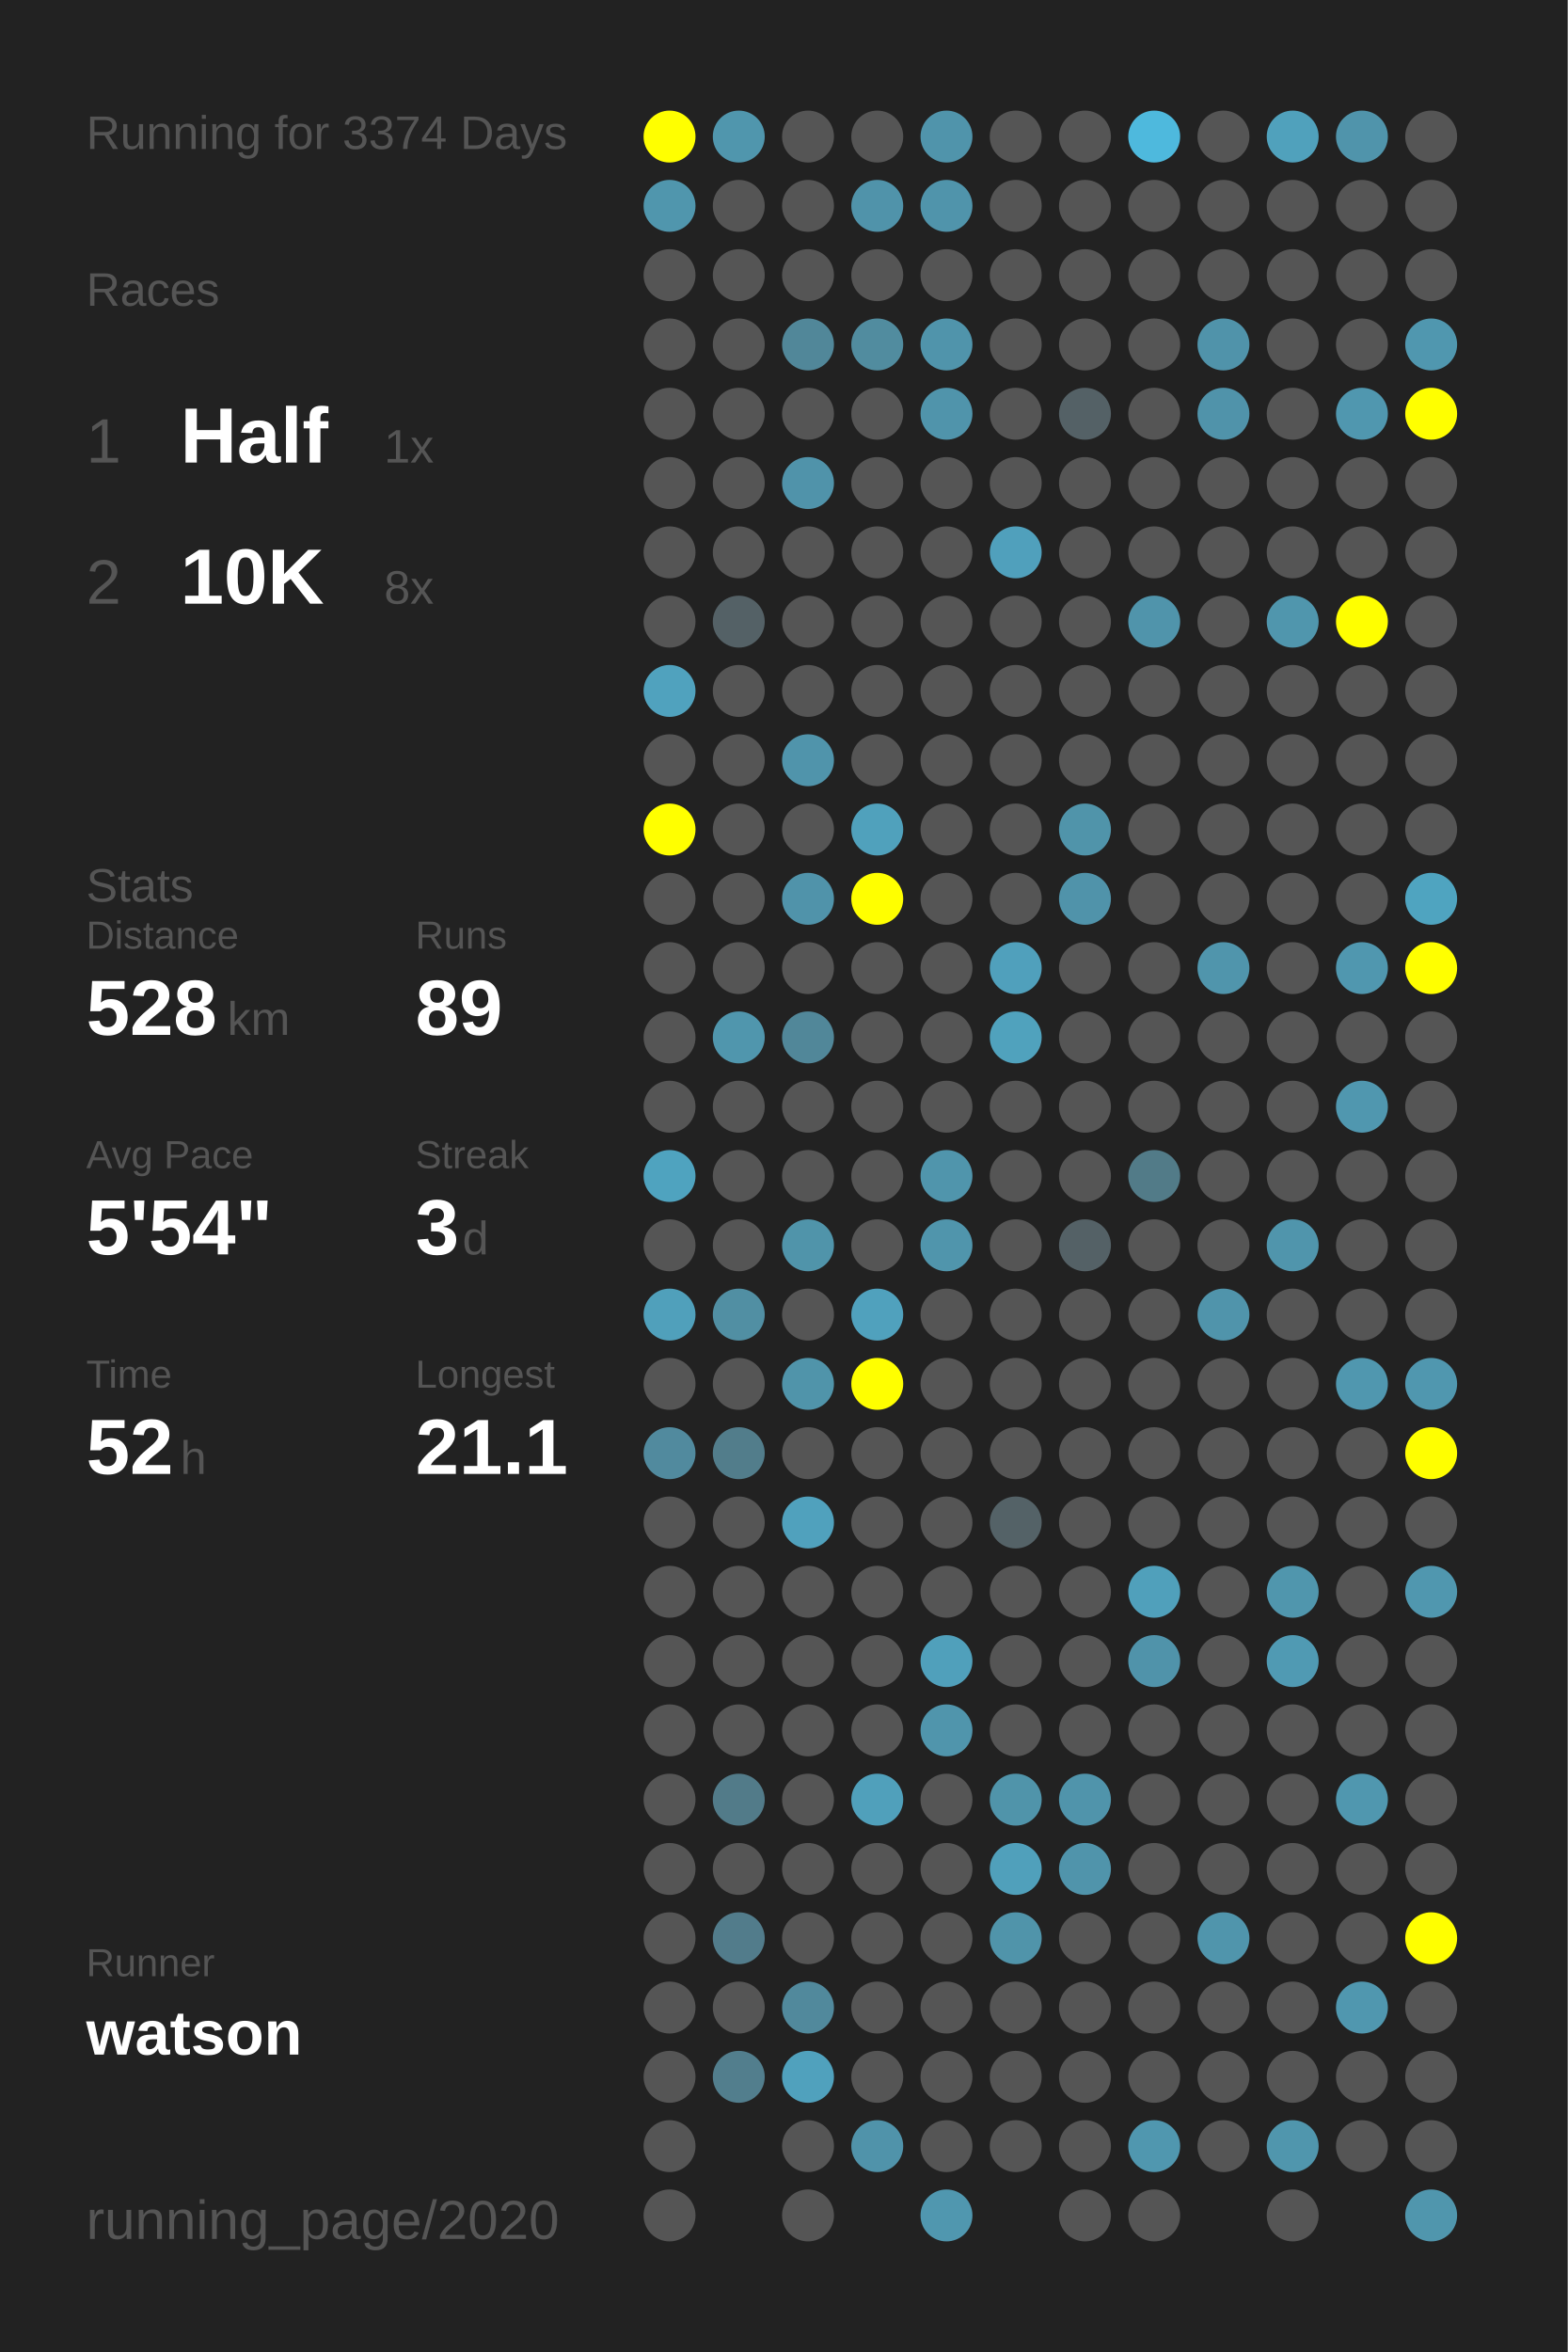
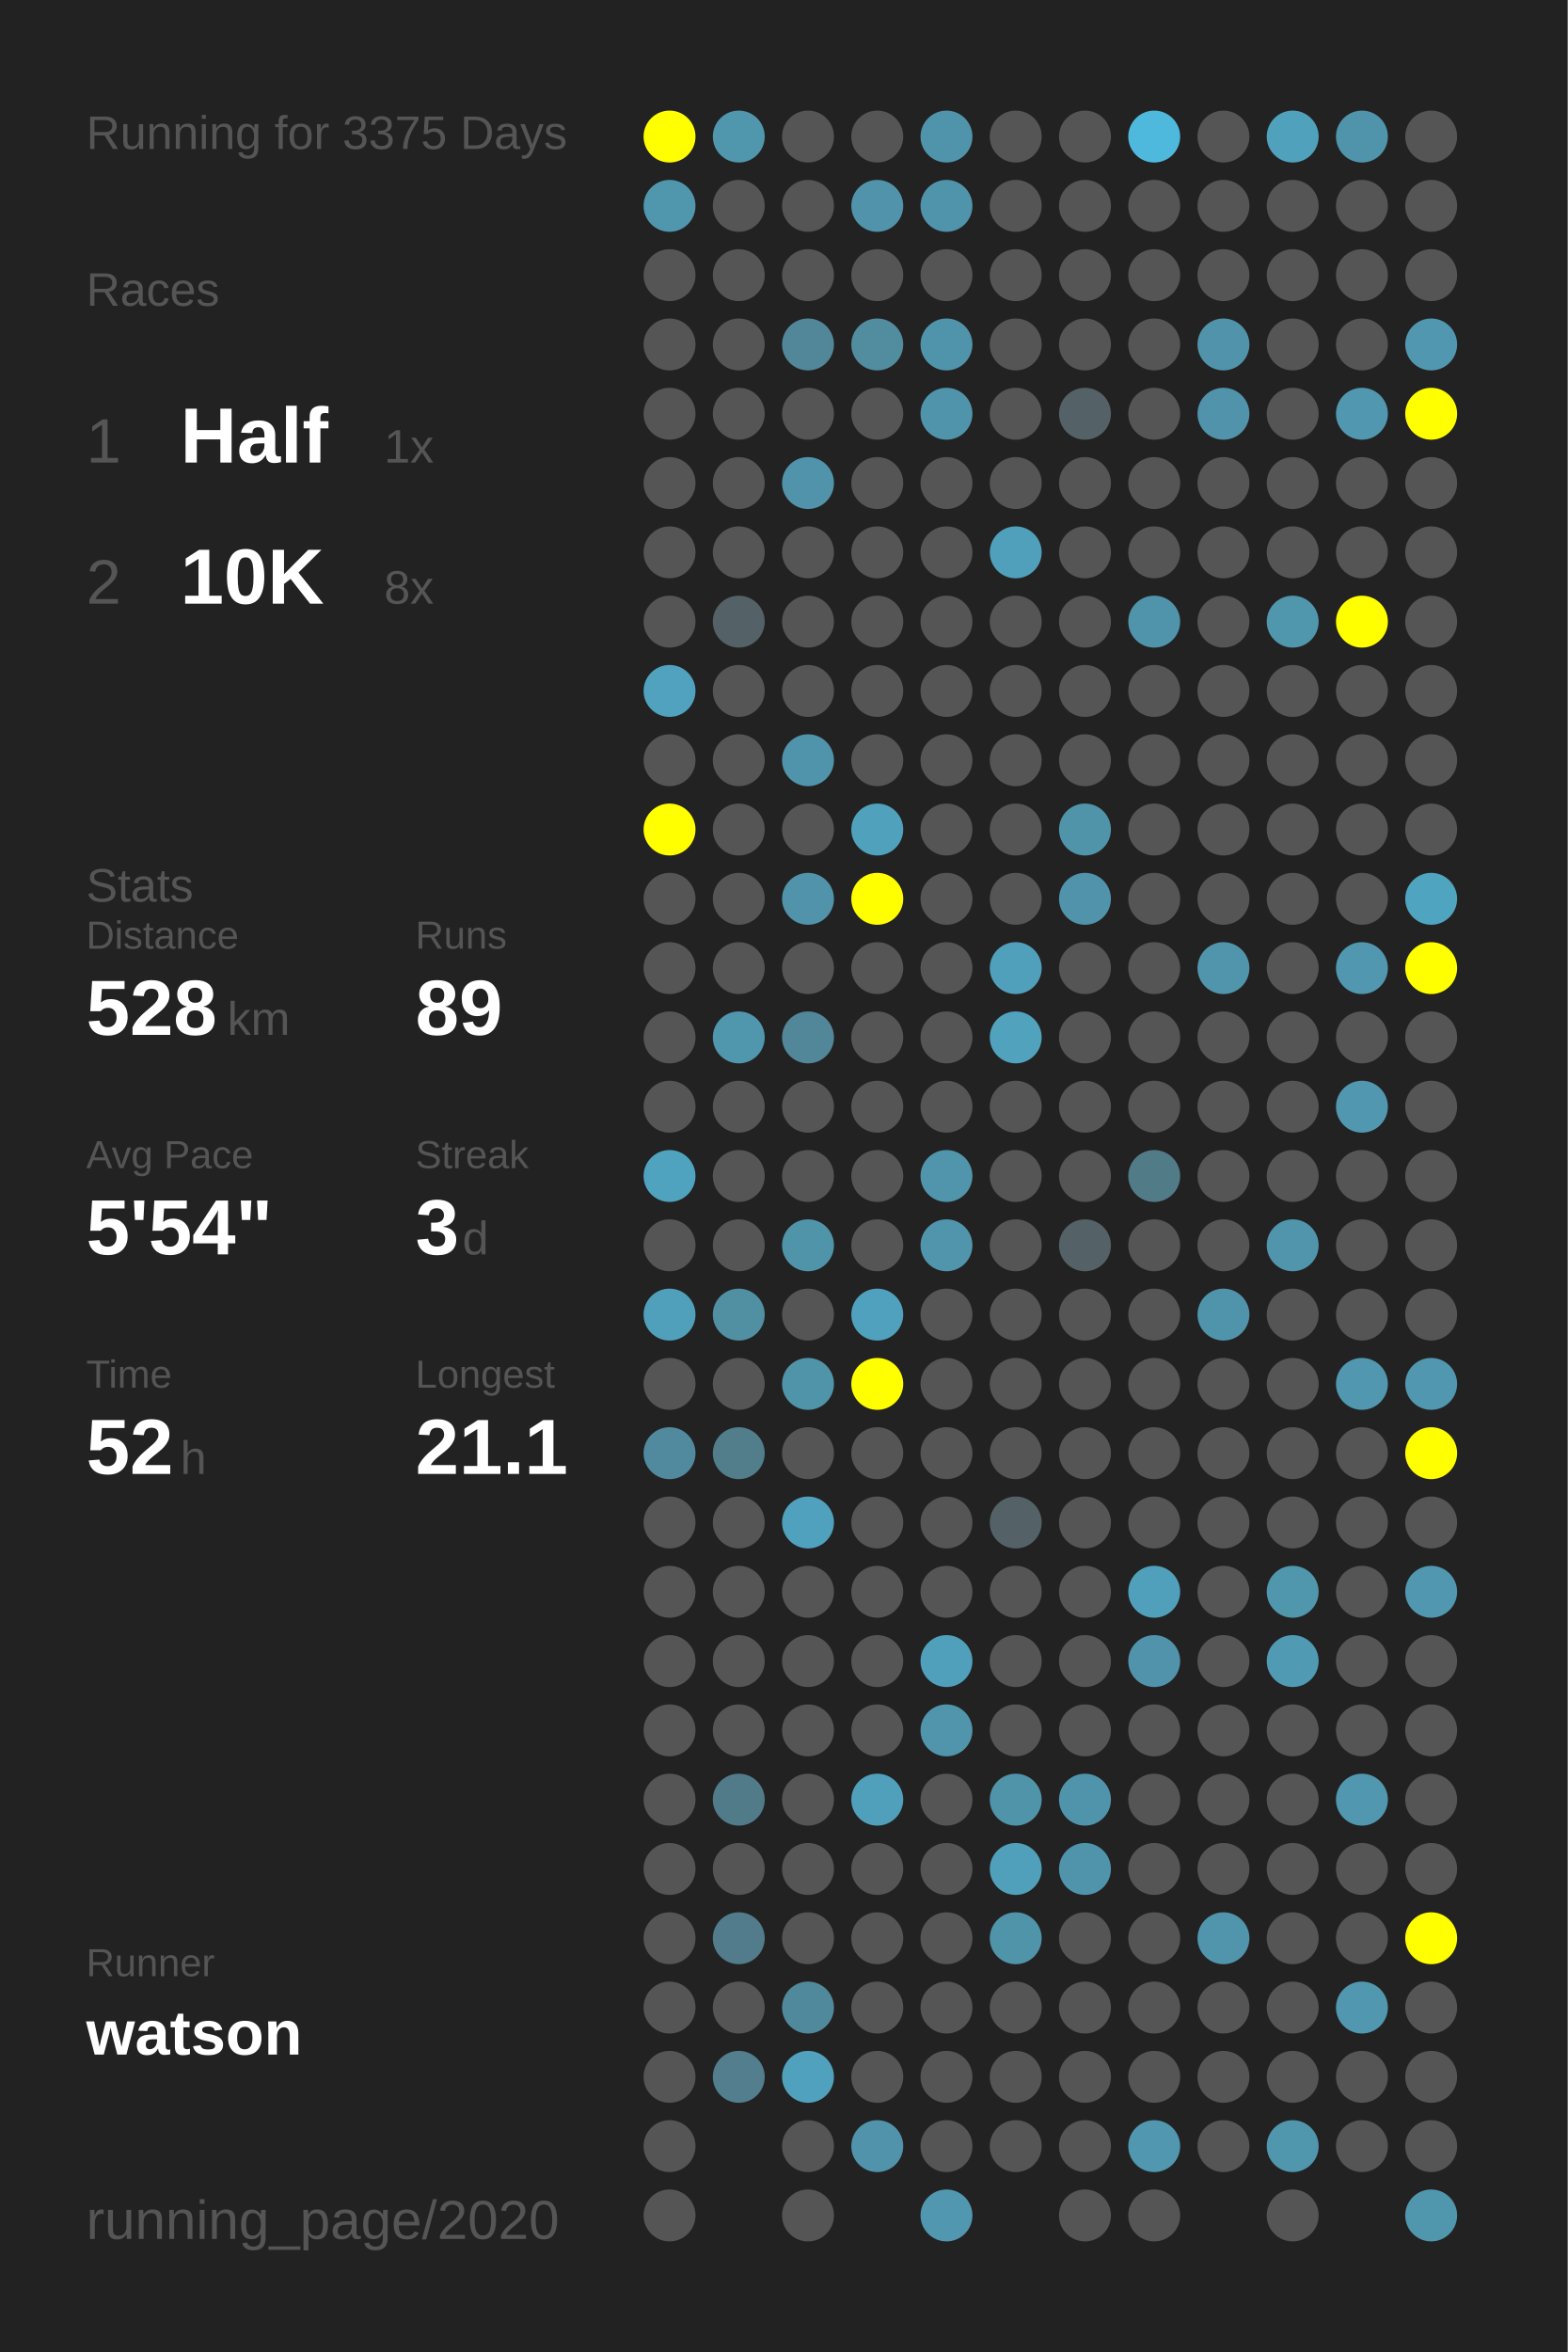
<svg xmlns="http://www.w3.org/2000/svg" baseProfile="full" height="300mm" version="1.1" viewBox="0,0,200,300" width="200mm">
  <defs />
  <rect fill="#222222" height="300" width="200" x="0" y="0" />
-   <text fill="#555555" style="font-size:6px; font-family:Arial;" x="11" y="19">Running for 3374 Days</text>
+   <text fill="#555555" style="font-size:6px; font-family:Arial;" x="11" y="19">Running for 3375 Days</text>
  <text fill="#555555" style="font-size:6px; font-family:Arial;" x="11" y="39">Races</text>
  <text fill="#555555" style="font-size:8px; font-family:Arial;" x="11" y="59">1</text>
  <text fill="#FFFFFF" style="font-size:10px; font-family:Arial; font-weight:bold;" x="23" y="59">Half</text>
  <text fill="#555555" style="font-size:6px; font-family:Arial;" x="49" y="59">1x</text>
  <text fill="#555555" style="font-size:8px; font-family:Arial;" x="11" y="77">2</text>
  <text fill="#FFFFFF" style="font-size:10px; font-family:Arial; font-weight:bold;" x="23" y="77">10K</text>
  <text fill="#555555" style="font-size:6px; font-family:Arial;" x="49" y="77">8x</text>
  <text fill="#555555" style="font-size:6px; font-family:Arial;" x="11" y="115">Stats</text>
  <text fill="#555555" style="font-size:5px; font-family:Arial;" x="11" y="121">Distance</text>
  <text fill="#FFFFFF" style="font-size:10px; font-family:Arial; font-weight:bold;" x="11" y="132">528</text>
  <text fill="#555555" style="font-size:6px; font-family:Arial;" x="29" y="132">km</text>
  <text fill="#555555" style="font-size:5px; font-family:Arial;" x="53" y="121">Runs</text>
  <text fill="#FFFFFF" style="font-size:10px; font-family:Arial; font-weight:bold;" x="53" y="132">89</text>
  <text fill="#555555" style="font-size:5px; font-family:Arial;" x="11" y="149">Avg Pace</text>
  <text fill="#FFFFFF" style="font-size:10px; font-family:Arial; font-weight:bold;" x="11" y="160">5'54"</text>
  <text fill="#555555" style="font-size:5px; font-family:Arial;" x="53" y="149">Streak</text>
  <text fill="#FFFFFF" style="font-size:10px; font-family:Arial; font-weight:bold;" x="53" y="160">3</text>
  <text fill="#555555" style="font-size:6px; font-family:Arial;" x="59" y="160">d</text>
  <text fill="#555555" style="font-size:5px; font-family:Arial;" x="11" y="177">Time</text>
  <text fill="#FFFFFF" style="font-size:10px; font-family:Arial; font-weight:bold;" x="11" y="188">52</text>
  <text fill="#555555" style="font-size:6px; font-family:Arial;" x="23" y="188">h</text>
  <text fill="#555555" style="font-size:5px; font-family:Arial;" x="53" y="177">Longest</text>
  <text fill="#FFFFFF" style="font-size:10px; font-family:Arial; font-weight:bold;" x="53" y="188">21.1</text>
  <text fill="#555555" style="font-size:5px; font-family:Arial;" x="11" y="252.065">Runner</text>
  <text fill="#FFFFFF" style="font-size:8px; font-family:Arial; font-weight:bold;" x="11" y="262.065">watson</text>
  <text fill="#555555" style="font-size:7px; font-family:Arial;" x="11" y="285.581">running_page/2020</text>
  <circle cx="85.417" cy="17.419" fill="#FFFF00" r="3.312" />
  <circle cx="85.417" cy="26.258" fill="#5096ad" r="3.312" />
  <circle cx="85.417" cy="35.097" fill="#555555" r="3.312" />
  <circle cx="85.417" cy="43.935" fill="#555555" r="3.312" />
  <circle cx="85.417" cy="52.774" fill="#555555" r="3.312" />
  <circle cx="85.417" cy="61.613" fill="#555555" r="3.312" />
  <circle cx="85.417" cy="70.452" fill="#555555" r="3.312" />
  <circle cx="85.417" cy="79.29" fill="#555555" r="3.312" />
  <circle cx="85.417" cy="88.129" fill="#50a2be" r="3.312" />
  <circle cx="85.417" cy="96.968" fill="#555555" r="3.312" />
  <circle cx="85.417" cy="105.806" fill="#FFFF00" r="3.312" />
  <circle cx="85.417" cy="114.645" fill="#555555" r="3.312" />
  <circle cx="85.417" cy="123.484" fill="#555555" r="3.312" />
  <circle cx="85.417" cy="132.323" fill="#555555" r="3.312" />
  <circle cx="85.417" cy="141.161" fill="#555555" r="3.312" />
  <circle cx="85.417" cy="150" fill="#4fa3bf" r="3.312" />
  <circle cx="85.417" cy="158.839" fill="#555555" r="3.312" />
  <circle cx="85.417" cy="167.677" fill="#50a0bb" r="3.312" />
  <circle cx="85.417" cy="176.516" fill="#555555" r="3.312" />
  <circle cx="85.417" cy="185.355" fill="#518a9e" r="3.312" />
  <circle cx="85.417" cy="194.194" fill="#555555" r="3.312" />
  <circle cx="85.417" cy="203.032" fill="#555555" r="3.312" />
  <circle cx="85.417" cy="211.871" fill="#555555" r="3.312" />
  <circle cx="85.417" cy="220.71" fill="#555555" r="3.312" />
  <circle cx="85.417" cy="229.548" fill="#555555" r="3.312" />
  <circle cx="85.417" cy="238.387" fill="#555555" r="3.312" />
  <circle cx="85.417" cy="247.226" fill="#555555" r="3.312" />
  <circle cx="85.417" cy="256.065" fill="#555555" r="3.312" />
  <circle cx="85.417" cy="264.903" fill="#555555" r="3.312" />
  <circle cx="85.417" cy="273.742" fill="#555555" r="3.312" />
  <circle cx="85.417" cy="282.581" fill="#555555" r="3.312" />
  <circle cx="94.25" cy="17.419" fill="#5096ad" r="3.312" />
  <circle cx="94.25" cy="26.258" fill="#555555" r="3.312" />
  <circle cx="94.25" cy="35.097" fill="#555555" r="3.312" />
  <circle cx="94.25" cy="43.935" fill="#555555" r="3.312" />
  <circle cx="94.25" cy="52.774" fill="#555555" r="3.312" />
  <circle cx="94.25" cy="61.613" fill="#555555" r="3.312" />
  <circle cx="94.25" cy="70.452" fill="#555555" r="3.312" />
  <circle cx="94.25" cy="79.29" fill="#546166" r="3.312" />
  <circle cx="94.25" cy="88.129" fill="#555555" r="3.312" />
  <circle cx="94.25" cy="96.968" fill="#555555" r="3.312" />
  <circle cx="94.25" cy="105.806" fill="#555555" r="3.312" />
  <circle cx="94.25" cy="114.645" fill="#555555" r="3.312" />
  <circle cx="94.25" cy="123.484" fill="#555555" r="3.312" />
  <circle cx="94.25" cy="132.323" fill="#5096ad" r="3.312" />
  <circle cx="94.25" cy="141.161" fill="#555555" r="3.312" />
  <circle cx="94.25" cy="150" fill="#555555" r="3.312" />
  <circle cx="94.25" cy="158.839" fill="#555555" r="3.312" />
  <circle cx="94.25" cy="167.677" fill="#518fa3" r="3.312" />
  <circle cx="94.25" cy="176.516" fill="#555555" r="3.312" />
  <circle cx="94.25" cy="185.355" fill="#527d8b" r="3.312" />
  <circle cx="94.25" cy="194.194" fill="#555555" r="3.312" />
  <circle cx="94.25" cy="203.032" fill="#555555" r="3.312" />
  <circle cx="94.25" cy="211.871" fill="#555555" r="3.312" />
  <circle cx="94.25" cy="220.71" fill="#555555" r="3.312" />
  <circle cx="94.25" cy="229.548" fill="#527b89" r="3.312" />
  <circle cx="94.25" cy="238.387" fill="#555555" r="3.312" />
  <circle cx="94.25" cy="247.226" fill="#527c8b" r="3.312" />
  <circle cx="94.25" cy="256.065" fill="#555555" r="3.312" />
  <circle cx="94.25" cy="264.903" fill="#527e8d" r="3.312" />
  <circle cx="103.083" cy="17.419" fill="#555555" r="3.312" />
  <circle cx="103.083" cy="26.258" fill="#555555" r="3.312" />
  <circle cx="103.083" cy="35.097" fill="#555555" r="3.312" />
  <circle cx="103.083" cy="43.935" fill="#518799" r="3.312" />
  <circle cx="103.083" cy="52.774" fill="#555555" r="3.312" />
  <circle cx="103.083" cy="61.613" fill="#5093aa" r="3.312" />
  <circle cx="103.083" cy="70.452" fill="#555555" r="3.312" />
  <circle cx="103.083" cy="79.29" fill="#555555" r="3.312" />
  <circle cx="103.083" cy="88.129" fill="#555555" r="3.312" />
  <circle cx="103.083" cy="96.968" fill="#5094ab" r="3.312" />
  <circle cx="103.083" cy="105.806" fill="#555555" r="3.312" />
  <circle cx="103.083" cy="114.645" fill="#5093aa" r="3.312" />
  <circle cx="103.083" cy="123.484" fill="#555555" r="3.312" />
  <circle cx="103.083" cy="132.323" fill="#518799" r="3.312" />
  <circle cx="103.083" cy="141.161" fill="#555555" r="3.312" />
  <circle cx="103.083" cy="150" fill="#555555" r="3.312" />
  <circle cx="103.083" cy="158.839" fill="#5094aa" r="3.312" />
  <circle cx="103.083" cy="167.677" fill="#555555" r="3.312" />
  <circle cx="103.083" cy="176.516" fill="#5094aa" r="3.312" />
  <circle cx="103.083" cy="185.355" fill="#555555" r="3.312" />
  <circle cx="103.083" cy="194.194" fill="#50a1bd" r="3.312" />
  <circle cx="103.083" cy="203.032" fill="#555555" r="3.312" />
  <circle cx="103.083" cy="211.871" fill="#555555" r="3.312" />
  <circle cx="103.083" cy="220.71" fill="#555555" r="3.312" />
  <circle cx="103.083" cy="229.548" fill="#555555" r="3.312" />
  <circle cx="103.083" cy="238.387" fill="#555555" r="3.312" />
  <circle cx="103.083" cy="247.226" fill="#555555" r="3.312" />
  <circle cx="103.083" cy="256.065" fill="#51899c" r="3.312" />
  <circle cx="103.083" cy="264.903" fill="#50a1bd" r="3.312" />
  <circle cx="103.083" cy="273.742" fill="#555555" r="3.312" />
  <circle cx="103.083" cy="282.581" fill="#555555" r="3.312" />
  <circle cx="111.917" cy="17.419" fill="#555555" r="3.312" />
  <circle cx="111.917" cy="26.258" fill="#5093aa" r="3.312" />
  <circle cx="111.917" cy="35.097" fill="#555555" r="3.312" />
  <circle cx="111.917" cy="43.935" fill="#518c9f" r="3.312" />
  <circle cx="111.917" cy="52.774" fill="#555555" r="3.312" />
  <circle cx="111.917" cy="61.613" fill="#555555" r="3.312" />
  <circle cx="111.917" cy="70.452" fill="#555555" r="3.312" />
  <circle cx="111.917" cy="79.29" fill="#555555" r="3.312" />
  <circle cx="111.917" cy="88.129" fill="#555555" r="3.312" />
  <circle cx="111.917" cy="96.968" fill="#555555" r="3.312" />
  <circle cx="111.917" cy="105.806" fill="#50a1bc" r="3.312" />
  <circle cx="111.917" cy="114.645" fill="#FFFF00" r="3.312" />
  <circle cx="111.917" cy="123.484" fill="#555555" r="3.312" />
  <circle cx="111.917" cy="132.323" fill="#555555" r="3.312" />
  <circle cx="111.917" cy="141.161" fill="#555555" r="3.312" />
  <circle cx="111.917" cy="150" fill="#555555" r="3.312" />
  <circle cx="111.917" cy="158.839" fill="#555555" r="3.312" />
  <circle cx="111.917" cy="167.677" fill="#50a1bd" r="3.312" />
  <circle cx="111.917" cy="176.516" fill="#FFFF00" r="3.312" />
  <circle cx="111.917" cy="185.355" fill="#555555" r="3.312" />
  <circle cx="111.917" cy="194.194" fill="#555555" r="3.312" />
  <circle cx="111.917" cy="203.032" fill="#555555" r="3.312" />
  <circle cx="111.917" cy="211.871" fill="#555555" r="3.312" />
  <circle cx="111.917" cy="220.71" fill="#555555" r="3.312" />
  <circle cx="111.917" cy="229.548" fill="#50a0bb" r="3.312" />
  <circle cx="111.917" cy="238.387" fill="#555555" r="3.312" />
  <circle cx="111.917" cy="247.226" fill="#555555" r="3.312" />
  <circle cx="111.917" cy="256.065" fill="#555555" r="3.312" />
  <circle cx="111.917" cy="264.903" fill="#555555" r="3.312" />
  <circle cx="111.917" cy="273.742" fill="#5093aa" r="3.312" />
  <circle cx="120.75" cy="17.419" fill="#5094ab" r="3.312" />
  <circle cx="120.75" cy="26.258" fill="#5094ab" r="3.312" />
  <circle cx="120.75" cy="35.097" fill="#555555" r="3.312" />
  <circle cx="120.75" cy="43.935" fill="#5094ab" r="3.312" />
  <circle cx="120.75" cy="52.774" fill="#5094ab" r="3.312" />
  <circle cx="120.75" cy="61.613" fill="#555555" r="3.312" />
  <circle cx="120.75" cy="70.452" fill="#555555" r="3.312" />
  <circle cx="120.75" cy="79.29" fill="#555555" r="3.312" />
  <circle cx="120.75" cy="88.129" fill="#555555" r="3.312" />
  <circle cx="120.75" cy="96.968" fill="#555555" r="3.312" />
  <circle cx="120.75" cy="105.806" fill="#555555" r="3.312" />
  <circle cx="120.75" cy="114.645" fill="#555555" r="3.312" />
  <circle cx="120.75" cy="123.484" fill="#555555" r="3.312" />
  <circle cx="120.75" cy="132.323" fill="#555555" r="3.312" />
  <circle cx="120.75" cy="141.161" fill="#555555" r="3.312" />
  <circle cx="120.75" cy="150" fill="#5095ac" r="3.312" />
  <circle cx="120.75" cy="158.839" fill="#5095ac" r="3.312" />
  <circle cx="120.75" cy="167.677" fill="#555555" r="3.312" />
  <circle cx="120.75" cy="176.516" fill="#555555" r="3.312" />
  <circle cx="120.75" cy="185.355" fill="#555555" r="3.312" />
  <circle cx="120.75" cy="194.194" fill="#555555" r="3.312" />
  <circle cx="120.75" cy="203.032" fill="#555555" r="3.312" />
  <circle cx="120.75" cy="211.871" fill="#50a0bb" r="3.312" />
  <circle cx="120.75" cy="220.71" fill="#5095ac" r="3.312" />
  <circle cx="120.75" cy="229.548" fill="#555555" r="3.312" />
  <circle cx="120.75" cy="238.387" fill="#555555" r="3.312" />
  <circle cx="120.75" cy="247.226" fill="#555555" r="3.312" />
  <circle cx="120.75" cy="256.065" fill="#555555" r="3.312" />
  <circle cx="120.75" cy="264.903" fill="#555555" r="3.312" />
  <circle cx="120.75" cy="273.742" fill="#555555" r="3.312" />
  <circle cx="120.75" cy="282.581" fill="#5097af" r="3.312" />
  <circle cx="129.583" cy="17.419" fill="#555555" r="3.312" />
  <circle cx="129.583" cy="26.258" fill="#555555" r="3.312" />
  <circle cx="129.583" cy="35.097" fill="#555555" r="3.312" />
  <circle cx="129.583" cy="43.935" fill="#555555" r="3.312" />
  <circle cx="129.583" cy="52.774" fill="#555555" r="3.312" />
  <circle cx="129.583" cy="61.613" fill="#555555" r="3.312" />
  <circle cx="129.583" cy="70.452" fill="#50a0bc" r="3.312" />
  <circle cx="129.583" cy="79.29" fill="#555555" r="3.312" />
  <circle cx="129.583" cy="88.129" fill="#555555" r="3.312" />
  <circle cx="129.583" cy="96.968" fill="#555555" r="3.312" />
  <circle cx="129.583" cy="105.806" fill="#555555" r="3.312" />
  <circle cx="129.583" cy="114.645" fill="#555555" r="3.312" />
  <circle cx="129.583" cy="123.484" fill="#50a0bc" r="3.312" />
  <circle cx="129.583" cy="132.323" fill="#50a2bd" r="3.312" />
  <circle cx="129.583" cy="141.161" fill="#555555" r="3.312" />
  <circle cx="129.583" cy="150" fill="#555555" r="3.312" />
  <circle cx="129.583" cy="158.839" fill="#555555" r="3.312" />
  <circle cx="129.583" cy="167.677" fill="#555555" r="3.312" />
  <circle cx="129.583" cy="176.516" fill="#555555" r="3.312" />
  <circle cx="129.583" cy="185.355" fill="#555555" r="3.312" />
  <circle cx="129.583" cy="194.194" fill="#546267" r="3.312" />
  <circle cx="129.583" cy="203.032" fill="#555555" r="3.312" />
  <circle cx="129.583" cy="211.871" fill="#555555" r="3.312" />
  <circle cx="129.583" cy="220.71" fill="#555555" r="3.312" />
  <circle cx="129.583" cy="229.548" fill="#5094aa" r="3.312" />
  <circle cx="129.583" cy="238.387" fill="#50a0bb" r="3.312" />
  <circle cx="129.583" cy="247.226" fill="#5094aa" r="3.312" />
  <circle cx="129.583" cy="256.065" fill="#555555" r="3.312" />
  <circle cx="129.583" cy="264.903" fill="#555555" r="3.312" />
  <circle cx="129.583" cy="273.742" fill="#555555" r="3.312" />
  <circle cx="138.417" cy="17.419" fill="#555555" r="3.312" />
  <circle cx="138.417" cy="26.258" fill="#555555" r="3.312" />
  <circle cx="138.417" cy="35.097" fill="#555555" r="3.312" />
  <circle cx="138.417" cy="43.935" fill="#555555" r="3.312" />
  <circle cx="138.417" cy="52.774" fill="#546166" r="3.312" />
  <circle cx="138.417" cy="61.613" fill="#555555" r="3.312" />
  <circle cx="138.417" cy="70.452" fill="#555555" r="3.312" />
  <circle cx="138.417" cy="79.29" fill="#555555" r="3.312" />
  <circle cx="138.417" cy="88.129" fill="#555555" r="3.312" />
  <circle cx="138.417" cy="96.968" fill="#555555" r="3.312" />
  <circle cx="138.417" cy="105.806" fill="#5094aa" r="3.312" />
  <circle cx="138.417" cy="114.645" fill="#5093aa" r="3.312" />
  <circle cx="138.417" cy="123.484" fill="#555555" r="3.312" />
  <circle cx="138.417" cy="132.323" fill="#555555" r="3.312" />
  <circle cx="138.417" cy="141.161" fill="#555555" r="3.312" />
  <circle cx="138.417" cy="150" fill="#555555" r="3.312" />
  <circle cx="138.417" cy="158.839" fill="#546166" r="3.312" />
  <circle cx="138.417" cy="167.677" fill="#555555" r="3.312" />
  <circle cx="138.417" cy="176.516" fill="#555555" r="3.312" />
  <circle cx="138.417" cy="185.355" fill="#555555" r="3.312" />
  <circle cx="138.417" cy="194.194" fill="#555555" r="3.312" />
  <circle cx="138.417" cy="203.032" fill="#555555" r="3.312" />
  <circle cx="138.417" cy="211.871" fill="#555555" r="3.312" />
  <circle cx="138.417" cy="220.71" fill="#555555" r="3.312" />
  <circle cx="138.417" cy="229.548" fill="#5094ab" r="3.312" />
  <circle cx="138.417" cy="238.387" fill="#5094ab" r="3.312" />
  <circle cx="138.417" cy="247.226" fill="#555555" r="3.312" />
  <circle cx="138.417" cy="256.065" fill="#555555" r="3.312" />
  <circle cx="138.417" cy="264.903" fill="#555555" r="3.312" />
  <circle cx="138.417" cy="273.742" fill="#555555" r="3.312" />
  <circle cx="138.417" cy="282.581" fill="#555555" r="3.312" />
  <circle cx="147.25" cy="17.419" fill="#4eb9dd" r="3.312" />
  <circle cx="147.25" cy="26.258" fill="#555555" r="3.312" />
  <circle cx="147.25" cy="35.097" fill="#555555" r="3.312" />
  <circle cx="147.25" cy="43.935" fill="#555555" r="3.312" />
  <circle cx="147.25" cy="52.774" fill="#555555" r="3.312" />
  <circle cx="147.25" cy="61.613" fill="#555555" r="3.312" />
  <circle cx="147.25" cy="70.452" fill="#555555" r="3.312" />
  <circle cx="147.25" cy="79.29" fill="#5094ab" r="3.312" />
  <circle cx="147.25" cy="88.129" fill="#555555" r="3.312" />
  <circle cx="147.25" cy="96.968" fill="#555555" r="3.312" />
  <circle cx="147.25" cy="105.806" fill="#555555" r="3.312" />
  <circle cx="147.25" cy="114.645" fill="#555555" r="3.312" />
  <circle cx="147.25" cy="123.484" fill="#555555" r="3.312" />
  <circle cx="147.25" cy="132.323" fill="#555555" r="3.312" />
  <circle cx="147.25" cy="141.161" fill="#555555" r="3.312" />
  <circle cx="147.25" cy="150" fill="#527b88" r="3.312" />
  <circle cx="147.25" cy="158.839" fill="#555555" r="3.312" />
  <circle cx="147.25" cy="167.677" fill="#555555" r="3.312" />
  <circle cx="147.25" cy="176.516" fill="#555555" r="3.312" />
  <circle cx="147.25" cy="185.355" fill="#555555" r="3.312" />
  <circle cx="147.25" cy="194.194" fill="#555555" r="3.312" />
  <circle cx="147.25" cy="203.032" fill="#50a0bb" r="3.312" />
  <circle cx="147.25" cy="211.871" fill="#5093aa" r="3.312" />
  <circle cx="147.25" cy="220.71" fill="#555555" r="3.312" />
  <circle cx="147.25" cy="229.548" fill="#555555" r="3.312" />
  <circle cx="147.25" cy="238.387" fill="#555555" r="3.312" />
  <circle cx="147.25" cy="247.226" fill="#555555" r="3.312" />
  <circle cx="147.25" cy="256.065" fill="#555555" r="3.312" />
  <circle cx="147.25" cy="264.903" fill="#555555" r="3.312" />
  <circle cx="147.25" cy="273.742" fill="#5097af" r="3.312" />
  <circle cx="147.25" cy="282.581" fill="#555555" r="3.312" />
  <circle cx="156.083" cy="17.419" fill="#555555" r="3.312" />
  <circle cx="156.083" cy="26.258" fill="#555555" r="3.312" />
  <circle cx="156.083" cy="35.097" fill="#555555" r="3.312" />
  <circle cx="156.083" cy="43.935" fill="#5093aa" r="3.312" />
  <circle cx="156.083" cy="52.774" fill="#5093aa" r="3.312" />
  <circle cx="156.083" cy="61.613" fill="#555555" r="3.312" />
  <circle cx="156.083" cy="70.452" fill="#555555" r="3.312" />
  <circle cx="156.083" cy="79.29" fill="#555555" r="3.312" />
  <circle cx="156.083" cy="88.129" fill="#555555" r="3.312" />
  <circle cx="156.083" cy="96.968" fill="#555555" r="3.312" />
  <circle cx="156.083" cy="105.806" fill="#555555" r="3.312" />
  <circle cx="156.083" cy="114.645" fill="#555555" r="3.312" />
  <circle cx="156.083" cy="123.484" fill="#5095ac" r="3.312" />
  <circle cx="156.083" cy="132.323" fill="#555555" r="3.312" />
  <circle cx="156.083" cy="141.161" fill="#555555" r="3.312" />
  <circle cx="156.083" cy="150" fill="#555555" r="3.312" />
  <circle cx="156.083" cy="158.839" fill="#555555" r="3.312" />
  <circle cx="156.083" cy="167.677" fill="#5094ab" r="3.312" />
  <circle cx="156.083" cy="176.516" fill="#555555" r="3.312" />
  <circle cx="156.083" cy="185.355" fill="#555555" r="3.312" />
  <circle cx="156.083" cy="194.194" fill="#555555" r="3.312" />
  <circle cx="156.083" cy="203.032" fill="#555555" r="3.312" />
  <circle cx="156.083" cy="211.871" fill="#555555" r="3.312" />
  <circle cx="156.083" cy="220.71" fill="#555555" r="3.312" />
  <circle cx="156.083" cy="229.548" fill="#555555" r="3.312" />
  <circle cx="156.083" cy="238.387" fill="#555555" r="3.312" />
  <circle cx="156.083" cy="247.226" fill="#5095ac" r="3.312" />
  <circle cx="156.083" cy="256.065" fill="#555555" r="3.312" />
  <circle cx="156.083" cy="264.903" fill="#555555" r="3.312" />
  <circle cx="156.083" cy="273.742" fill="#555555" r="3.312" />
  <circle cx="164.917" cy="17.419" fill="#50a1bc" r="3.312" />
  <circle cx="164.917" cy="26.258" fill="#555555" r="3.312" />
  <circle cx="164.917" cy="35.097" fill="#555555" r="3.312" />
  <circle cx="164.917" cy="43.935" fill="#555555" r="3.312" />
  <circle cx="164.917" cy="52.774" fill="#555555" r="3.312" />
  <circle cx="164.917" cy="61.613" fill="#555555" r="3.312" />
  <circle cx="164.917" cy="70.452" fill="#555555" r="3.312" />
  <circle cx="164.917" cy="79.29" fill="#5096ad" r="3.312" />
  <circle cx="164.917" cy="88.129" fill="#555555" r="3.312" />
  <circle cx="164.917" cy="96.968" fill="#555555" r="3.312" />
  <circle cx="164.917" cy="105.806" fill="#555555" r="3.312" />
  <circle cx="164.917" cy="114.645" fill="#555555" r="3.312" />
  <circle cx="164.917" cy="123.484" fill="#555555" r="3.312" />
  <circle cx="164.917" cy="132.323" fill="#555555" r="3.312" />
  <circle cx="164.917" cy="141.161" fill="#555555" r="3.312" />
  <circle cx="164.917" cy="150" fill="#555555" r="3.312" />
  <circle cx="164.917" cy="158.839" fill="#5095ac" r="3.312" />
  <circle cx="164.917" cy="167.677" fill="#555555" r="3.312" />
  <circle cx="164.917" cy="176.516" fill="#555555" r="3.312" />
  <circle cx="164.917" cy="185.355" fill="#555555" r="3.312" />
  <circle cx="164.917" cy="194.194" fill="#555555" r="3.312" />
  <circle cx="164.917" cy="203.032" fill="#5096ad" r="3.312" />
  <circle cx="164.917" cy="211.871" fill="#509ab3" r="3.312" />
  <circle cx="164.917" cy="220.71" fill="#555555" r="3.312" />
  <circle cx="164.917" cy="229.548" fill="#555555" r="3.312" />
  <circle cx="164.917" cy="238.387" fill="#555555" r="3.312" />
  <circle cx="164.917" cy="247.226" fill="#555555" r="3.312" />
  <circle cx="164.917" cy="256.065" fill="#555555" r="3.312" />
  <circle cx="164.917" cy="264.903" fill="#555555" r="3.312" />
  <circle cx="164.917" cy="273.742" fill="#5096ad" r="3.312" />
  <circle cx="164.917" cy="282.581" fill="#555555" r="3.312" />
  <circle cx="173.75" cy="17.419" fill="#5094ab" r="3.312" />
  <circle cx="173.75" cy="26.258" fill="#555555" r="3.312" />
  <circle cx="173.75" cy="35.097" fill="#555555" r="3.312" />
  <circle cx="173.75" cy="43.935" fill="#555555" r="3.312" />
  <circle cx="173.75" cy="52.774" fill="#5097af" r="3.312" />
  <circle cx="173.75" cy="61.613" fill="#555555" r="3.312" />
  <circle cx="173.75" cy="70.452" fill="#555555" r="3.312" />
  <circle cx="173.75" cy="79.29" fill="#FFFF00" r="3.312" />
  <circle cx="173.75" cy="88.129" fill="#555555" r="3.312" />
  <circle cx="173.75" cy="96.968" fill="#555555" r="3.312" />
  <circle cx="173.75" cy="105.806" fill="#555555" r="3.312" />
  <circle cx="173.75" cy="114.645" fill="#555555" r="3.312" />
  <circle cx="173.75" cy="123.484" fill="#5097af" r="3.312" />
  <circle cx="173.75" cy="132.323" fill="#555555" r="3.312" />
  <circle cx="173.75" cy="141.161" fill="#5097af" r="3.312" />
  <circle cx="173.75" cy="150" fill="#555555" r="3.312" />
  <circle cx="173.75" cy="158.839" fill="#555555" r="3.312" />
  <circle cx="173.75" cy="167.677" fill="#555555" r="3.312" />
  <circle cx="173.75" cy="176.516" fill="#5097af" r="3.312" />
  <circle cx="173.75" cy="185.355" fill="#555555" r="3.312" />
  <circle cx="173.75" cy="194.194" fill="#555555" r="3.312" />
  <circle cx="173.75" cy="203.032" fill="#555555" r="3.312" />
  <circle cx="173.75" cy="211.871" fill="#555555" r="3.312" />
  <circle cx="173.75" cy="220.71" fill="#555555" r="3.312" />
  <circle cx="173.75" cy="229.548" fill="#5097af" r="3.312" />
  <circle cx="173.75" cy="238.387" fill="#555555" r="3.312" />
  <circle cx="173.75" cy="247.226" fill="#555555" r="3.312" />
  <circle cx="173.75" cy="256.065" fill="#5097af" r="3.312" />
  <circle cx="173.75" cy="264.903" fill="#555555" r="3.312" />
  <circle cx="173.75" cy="273.742" fill="#555555" r="3.312" />
  <circle cx="182.583" cy="17.419" fill="#555555" r="3.312" />
  <circle cx="182.583" cy="26.258" fill="#555555" r="3.312" />
  <circle cx="182.583" cy="35.097" fill="#555555" r="3.312" />
  <circle cx="182.583" cy="43.935" fill="#5097af" r="3.312" />
  <circle cx="182.583" cy="52.774" fill="#FFFF00" r="3.312" />
  <circle cx="182.583" cy="61.613" fill="#555555" r="3.312" />
  <circle cx="182.583" cy="70.452" fill="#555555" r="3.312" />
  <circle cx="182.583" cy="79.29" fill="#555555" r="3.312" />
  <circle cx="182.583" cy="88.129" fill="#555555" r="3.312" />
  <circle cx="182.583" cy="96.968" fill="#555555" r="3.312" />
  <circle cx="182.583" cy="105.806" fill="#555555" r="3.312" />
  <circle cx="182.583" cy="114.645" fill="#4fa4c0" r="3.312" />
  <circle cx="182.583" cy="123.484" fill="#FFFF00" r="3.312" />
  <circle cx="182.583" cy="132.323" fill="#555555" r="3.312" />
  <circle cx="182.583" cy="141.161" fill="#555555" r="3.312" />
  <circle cx="182.583" cy="150" fill="#555555" r="3.312" />
  <circle cx="182.583" cy="158.839" fill="#555555" r="3.312" />
  <circle cx="182.583" cy="167.677" fill="#555555" r="3.312" />
  <circle cx="182.583" cy="176.516" fill="#5097af" r="3.312" />
  <circle cx="182.583" cy="185.355" fill="#FFFF00" r="3.312" />
  <circle cx="182.583" cy="194.194" fill="#555555" r="3.312" />
  <circle cx="182.583" cy="203.032" fill="#5097af" r="3.312" />
  <circle cx="182.583" cy="211.871" fill="#555555" r="3.312" />
  <circle cx="182.583" cy="220.71" fill="#555555" r="3.312" />
  <circle cx="182.583" cy="229.548" fill="#555555" r="3.312" />
  <circle cx="182.583" cy="238.387" fill="#555555" r="3.312" />
  <circle cx="182.583" cy="247.226" fill="#FFFF00" r="3.312" />
  <circle cx="182.583" cy="256.065" fill="#555555" r="3.312" />
  <circle cx="182.583" cy="264.903" fill="#555555" r="3.312" />
  <circle cx="182.583" cy="273.742" fill="#555555" r="3.312" />
  <circle cx="182.583" cy="282.581" fill="#5096ad" r="3.312" />
</svg>
